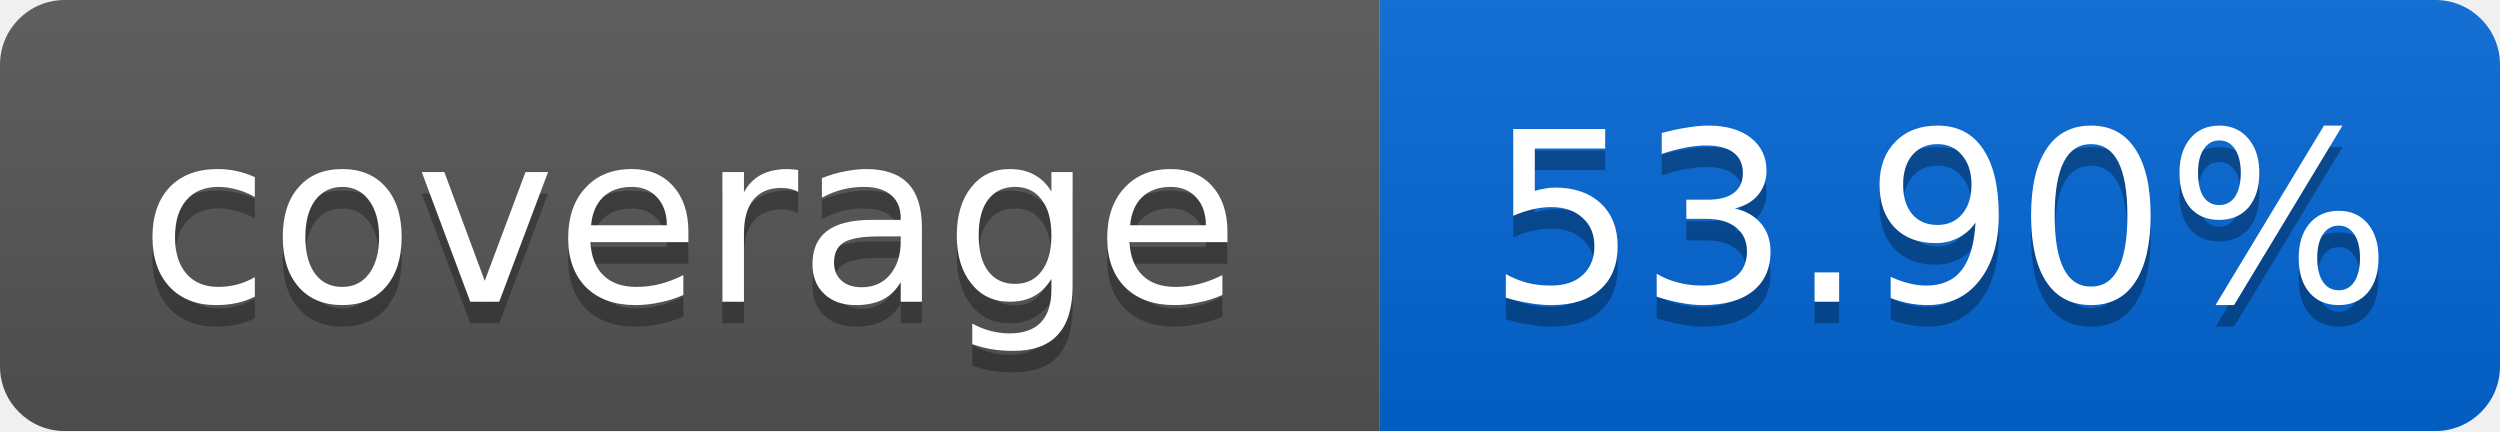
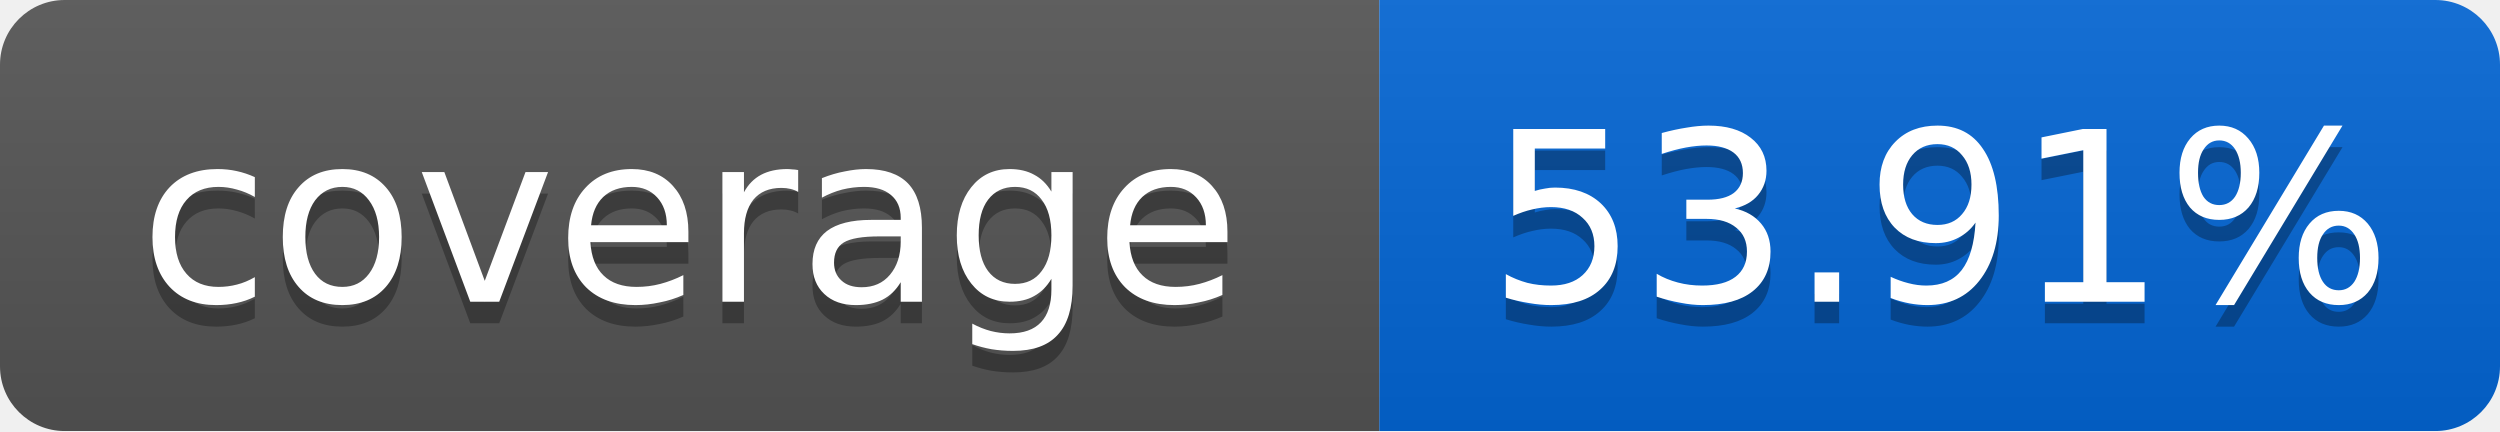
<svg xmlns="http://www.w3.org/2000/svg" width="116" height="20">
  <linearGradient id="smooth" x2="0" y2="100%">
    <stop offset="0" stop-color="#bbb" stop-opacity=".1" />
    <stop offset="1" stop-opacity=".1" />
  </linearGradient>
  <mask id="round">
    <rect width="116" height="20" rx="3" fill="#fff" />
  </mask>
  <g mask="url(#round)">
    <rect width="64" height="20" fill="#555" />
    <rect x="64" width="52" height="20" fill="#0366D6" />
    <rect width="116" height="20" fill="url(#smooth)" />
  </g>
  <g fill="#fff" text-anchor="middle" font-family="DejaVu Sans,Verdana,Geneva,sans-serif" font-size="11">
    <text x="32" y="15" fill="#010101" fill-opacity=".3">coverage</text>
    <text x="32" y="14">coverage</text>
-     <text x="90" y="15" fill="#010101" fill-opacity=".3">53.90%</text>
-     <text x="90" y="14">53.90%</text>
+     <text x="90" y="15" fill="#010101" fill-opacity=".3">53.91%</text>
+     <text x="90" y="14">53.91%</text>
  </g>
</svg>
